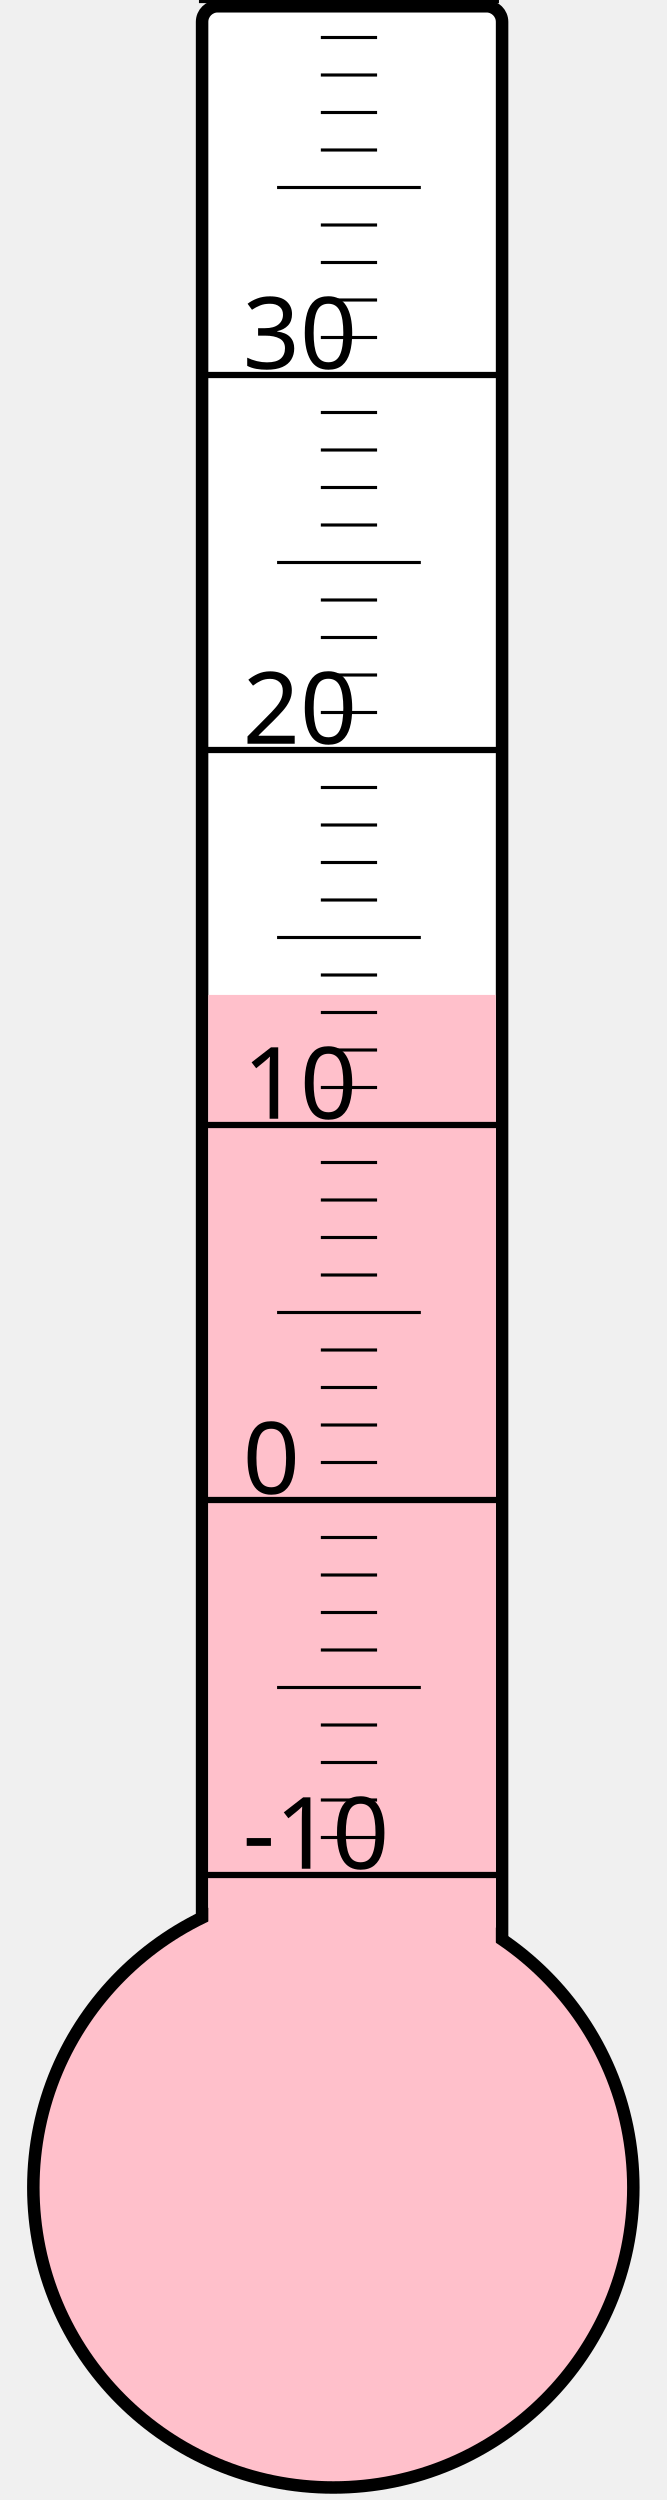
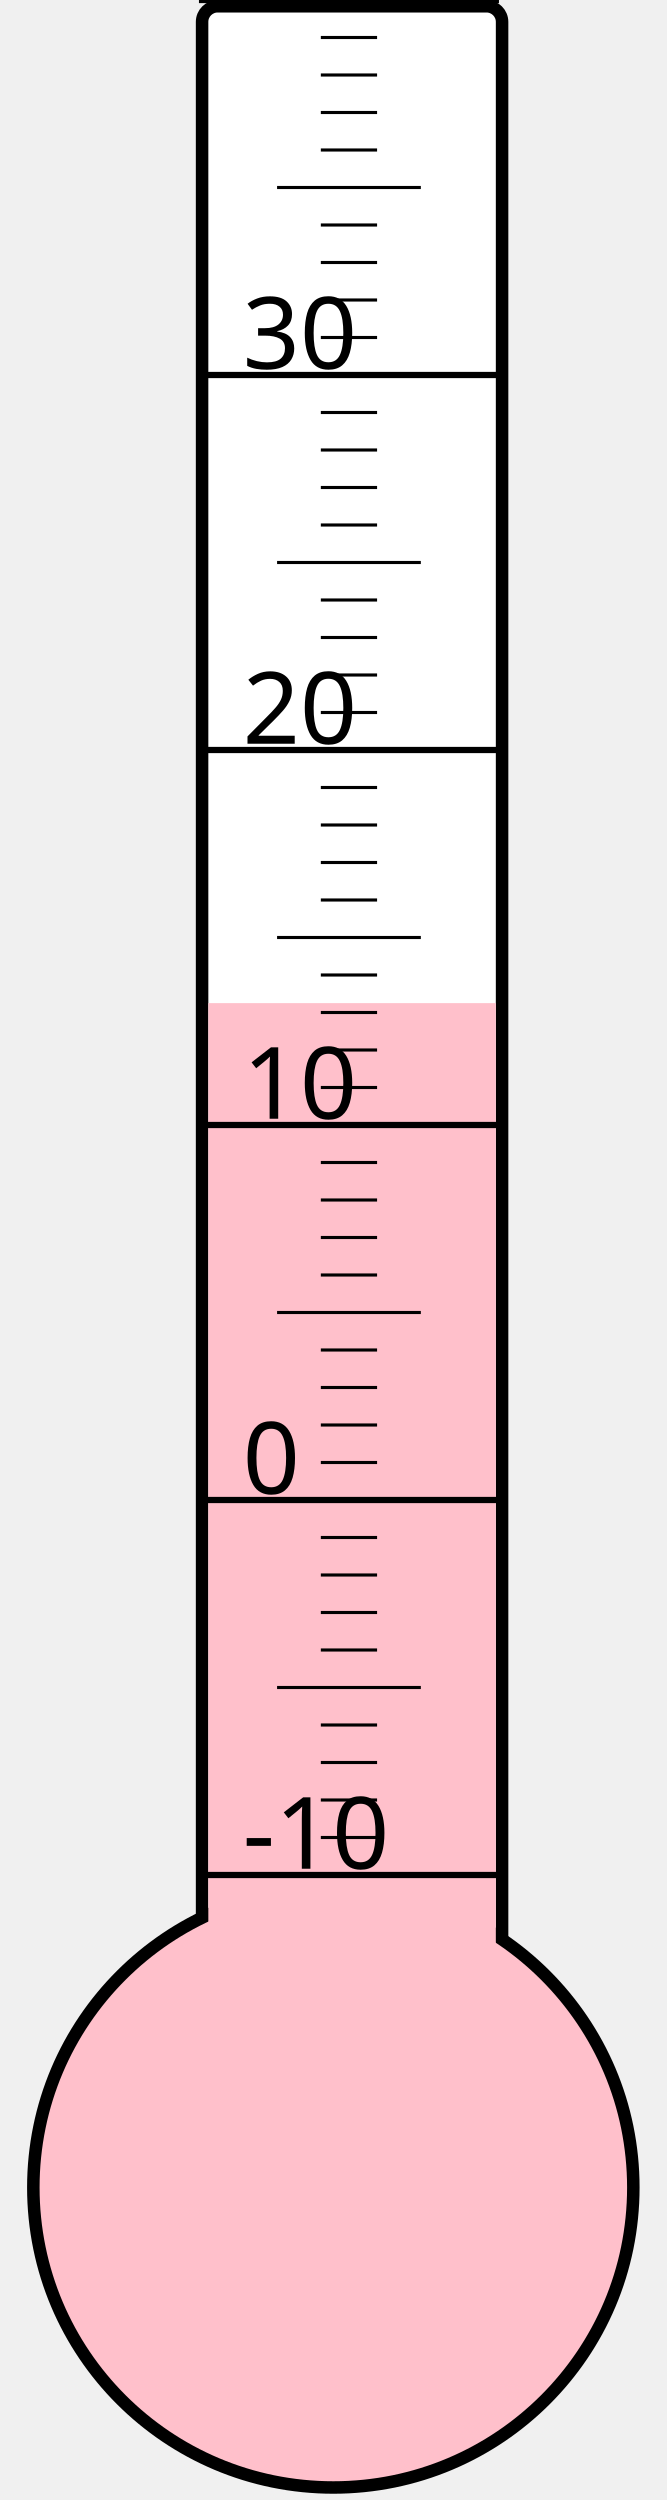
<svg xmlns="http://www.w3.org/2000/svg" width="40px" height="150px" viewBox="0 0 200 800">
  <rect width="200" height="800" x="0" y="0" style="fill: #ffffeb; fill-opacity: 0;" />
  <rect width="96" height="680" x="58" y="2" rx="5" ry="5" style="fill: white; fill-opacity: 1; stroke: black; stroke-width: 4;" />
  <circle cx="100" cy="700" r="96" style="fill: pink; stroke: black; stroke-width: 4;" />
-   <rect width="92" height="381.625" x="60" y="318.375" style="fill: pink; fill-opacity: 1; stroke-width: 0;" />
+   <rect width="92" height="379.0" x="60" y="321.0" style="fill: pink; fill-opacity: 1; stroke-width: 0;" />
  <text x="71" y="598" style="font-family: sans-serif; font-size: 24pt;">-10</text>
  <text x="71" y="478" style="font-family: sans-serif; font-size: 24pt;">0</text>
  <text x="71" y="358" style="font-family: sans-serif; font-size: 24pt;">10</text>
  <text x="71" y="238" style="font-family: sans-serif; font-size: 24pt;">20</text>
  <text x="71" y="118" style="font-family: sans-serif; font-size: 24pt;">30</text>
  <g style="stroke: black;">
    <line x1="57" y1="600" x2="153" y2="600" style="stroke-width: 2;" />
    <line x1="96" y1="588" x2="114" y2="588" style="stroke-width: 1;" />
    <line x1="96" y1="576" x2="114" y2="576" style="stroke-width: 1;" />
    <line x1="96" y1="564" x2="114" y2="564" style="stroke-width: 1;" />
    <line x1="96" y1="552" x2="114" y2="552" style="stroke-width: 1;" />
    <line x1="82" y1="540" x2="128" y2="540" style="stroke-width: 1;" />
    <line x1="96" y1="528" x2="114" y2="528" style="stroke-width: 1;" />
    <line x1="96" y1="516" x2="114" y2="516" style="stroke-width: 1;" />
    <line x1="96" y1="504" x2="114" y2="504" style="stroke-width: 1;" />
    <line x1="96" y1="492" x2="114" y2="492" style="stroke-width: 1;" />
    <line x1="57" y1="480" x2="153" y2="480" style="stroke-width: 2;" />
    <line x1="96" y1="468" x2="114" y2="468" style="stroke-width: 1;" />
    <line x1="96" y1="456" x2="114" y2="456" style="stroke-width: 1;" />
    <line x1="96" y1="444" x2="114" y2="444" style="stroke-width: 1;" />
    <line x1="96" y1="432" x2="114" y2="432" style="stroke-width: 1;" />
    <line x1="82" y1="420" x2="128" y2="420" style="stroke-width: 1;" />
    <line x1="96" y1="408" x2="114" y2="408" style="stroke-width: 1;" />
    <line x1="96" y1="396" x2="114" y2="396" style="stroke-width: 1;" />
    <line x1="96" y1="384" x2="114" y2="384" style="stroke-width: 1;" />
    <line x1="96" y1="372" x2="114" y2="372" style="stroke-width: 1;" />
    <line x1="57" y1="360" x2="153" y2="360" style="stroke-width: 2;" />
    <line x1="96" y1="348" x2="114" y2="348" style="stroke-width: 1;" />
    <line x1="96" y1="336" x2="114" y2="336" style="stroke-width: 1;" />
    <line x1="96" y1="324" x2="114" y2="324" style="stroke-width: 1;" />
    <line x1="96" y1="312" x2="114" y2="312" style="stroke-width: 1;" />
    <line x1="82" y1="300" x2="128" y2="300" style="stroke-width: 1;" />
    <line x1="96" y1="288" x2="114" y2="288" style="stroke-width: 1;" />
    <line x1="96" y1="276" x2="114" y2="276" style="stroke-width: 1;" />
    <line x1="96" y1="264" x2="114" y2="264" style="stroke-width: 1;" />
    <line x1="96" y1="252" x2="114" y2="252" style="stroke-width: 1;" />
    <line x1="57" y1="240" x2="153" y2="240" style="stroke-width: 2;" />
    <line x1="96" y1="228" x2="114" y2="228" style="stroke-width: 1;" />
    <line x1="96" y1="216" x2="114" y2="216" style="stroke-width: 1;" />
    <line x1="96" y1="204" x2="114" y2="204" style="stroke-width: 1;" />
    <line x1="96" y1="192" x2="114" y2="192" style="stroke-width: 1;" />
    <line x1="82" y1="180" x2="128" y2="180" style="stroke-width: 1;" />
    <line x1="96" y1="168" x2="114" y2="168" style="stroke-width: 1;" />
    <line x1="96" y1="156" x2="114" y2="156" style="stroke-width: 1;" />
    <line x1="96" y1="144" x2="114" y2="144" style="stroke-width: 1;" />
    <line x1="96" y1="132" x2="114" y2="132" style="stroke-width: 1;" />
    <line x1="57" y1="120" x2="153" y2="120" style="stroke-width: 2;" />
    <line x1="96" y1="108" x2="114" y2="108" style="stroke-width: 1;" />
    <line x1="96" y1="96" x2="114" y2="96" style="stroke-width: 1;" />
    <line x1="96" y1="84" x2="114" y2="84" style="stroke-width: 1;" />
    <line x1="96" y1="72" x2="114" y2="72" style="stroke-width: 1;" />
    <line x1="82" y1="60" x2="128" y2="60" style="stroke-width: 1;" />
    <line x1="96" y1="48" x2="114" y2="48" style="stroke-width: 1;" />
    <line x1="96" y1="36" x2="114" y2="36" style="stroke-width: 1;" />
    <line x1="96" y1="24" x2="114" y2="24" style="stroke-width: 1;" />
    <line x1="96" y1="12" x2="114" y2="12" style="stroke-width: 1;" />
    <line x1="57" y1="0" x2="153" y2="0" style="stroke-width: 2;" />
  </g>
</svg>
